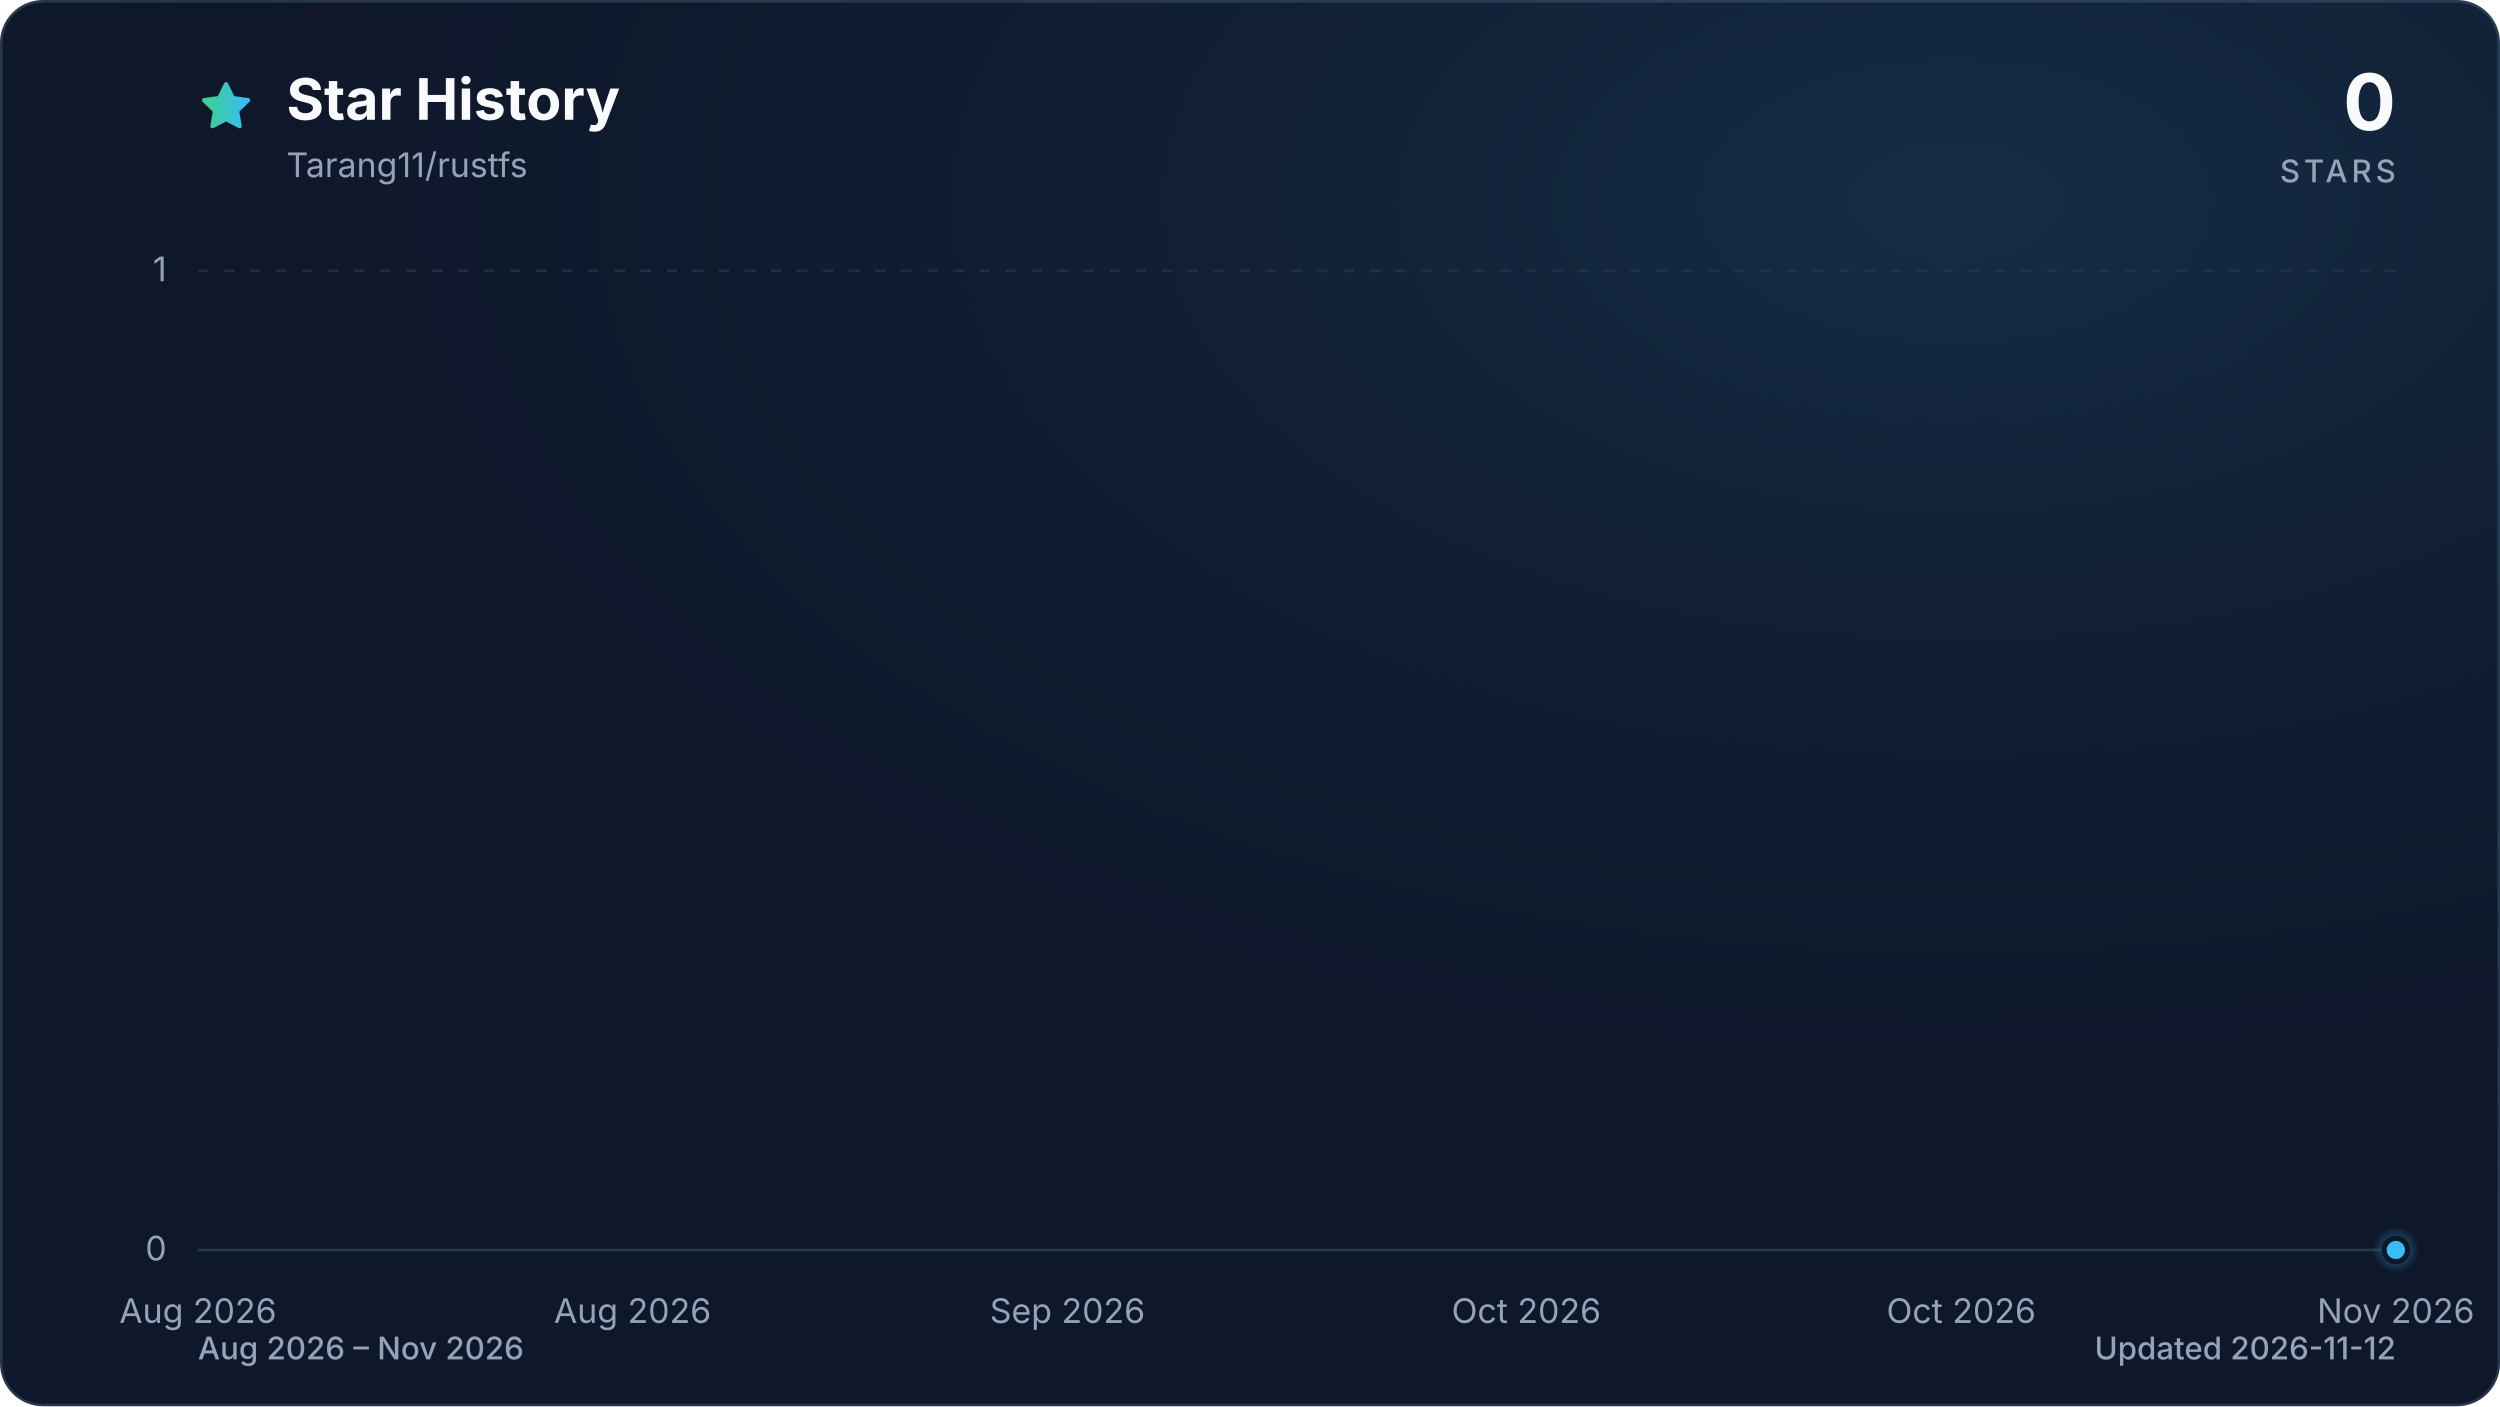
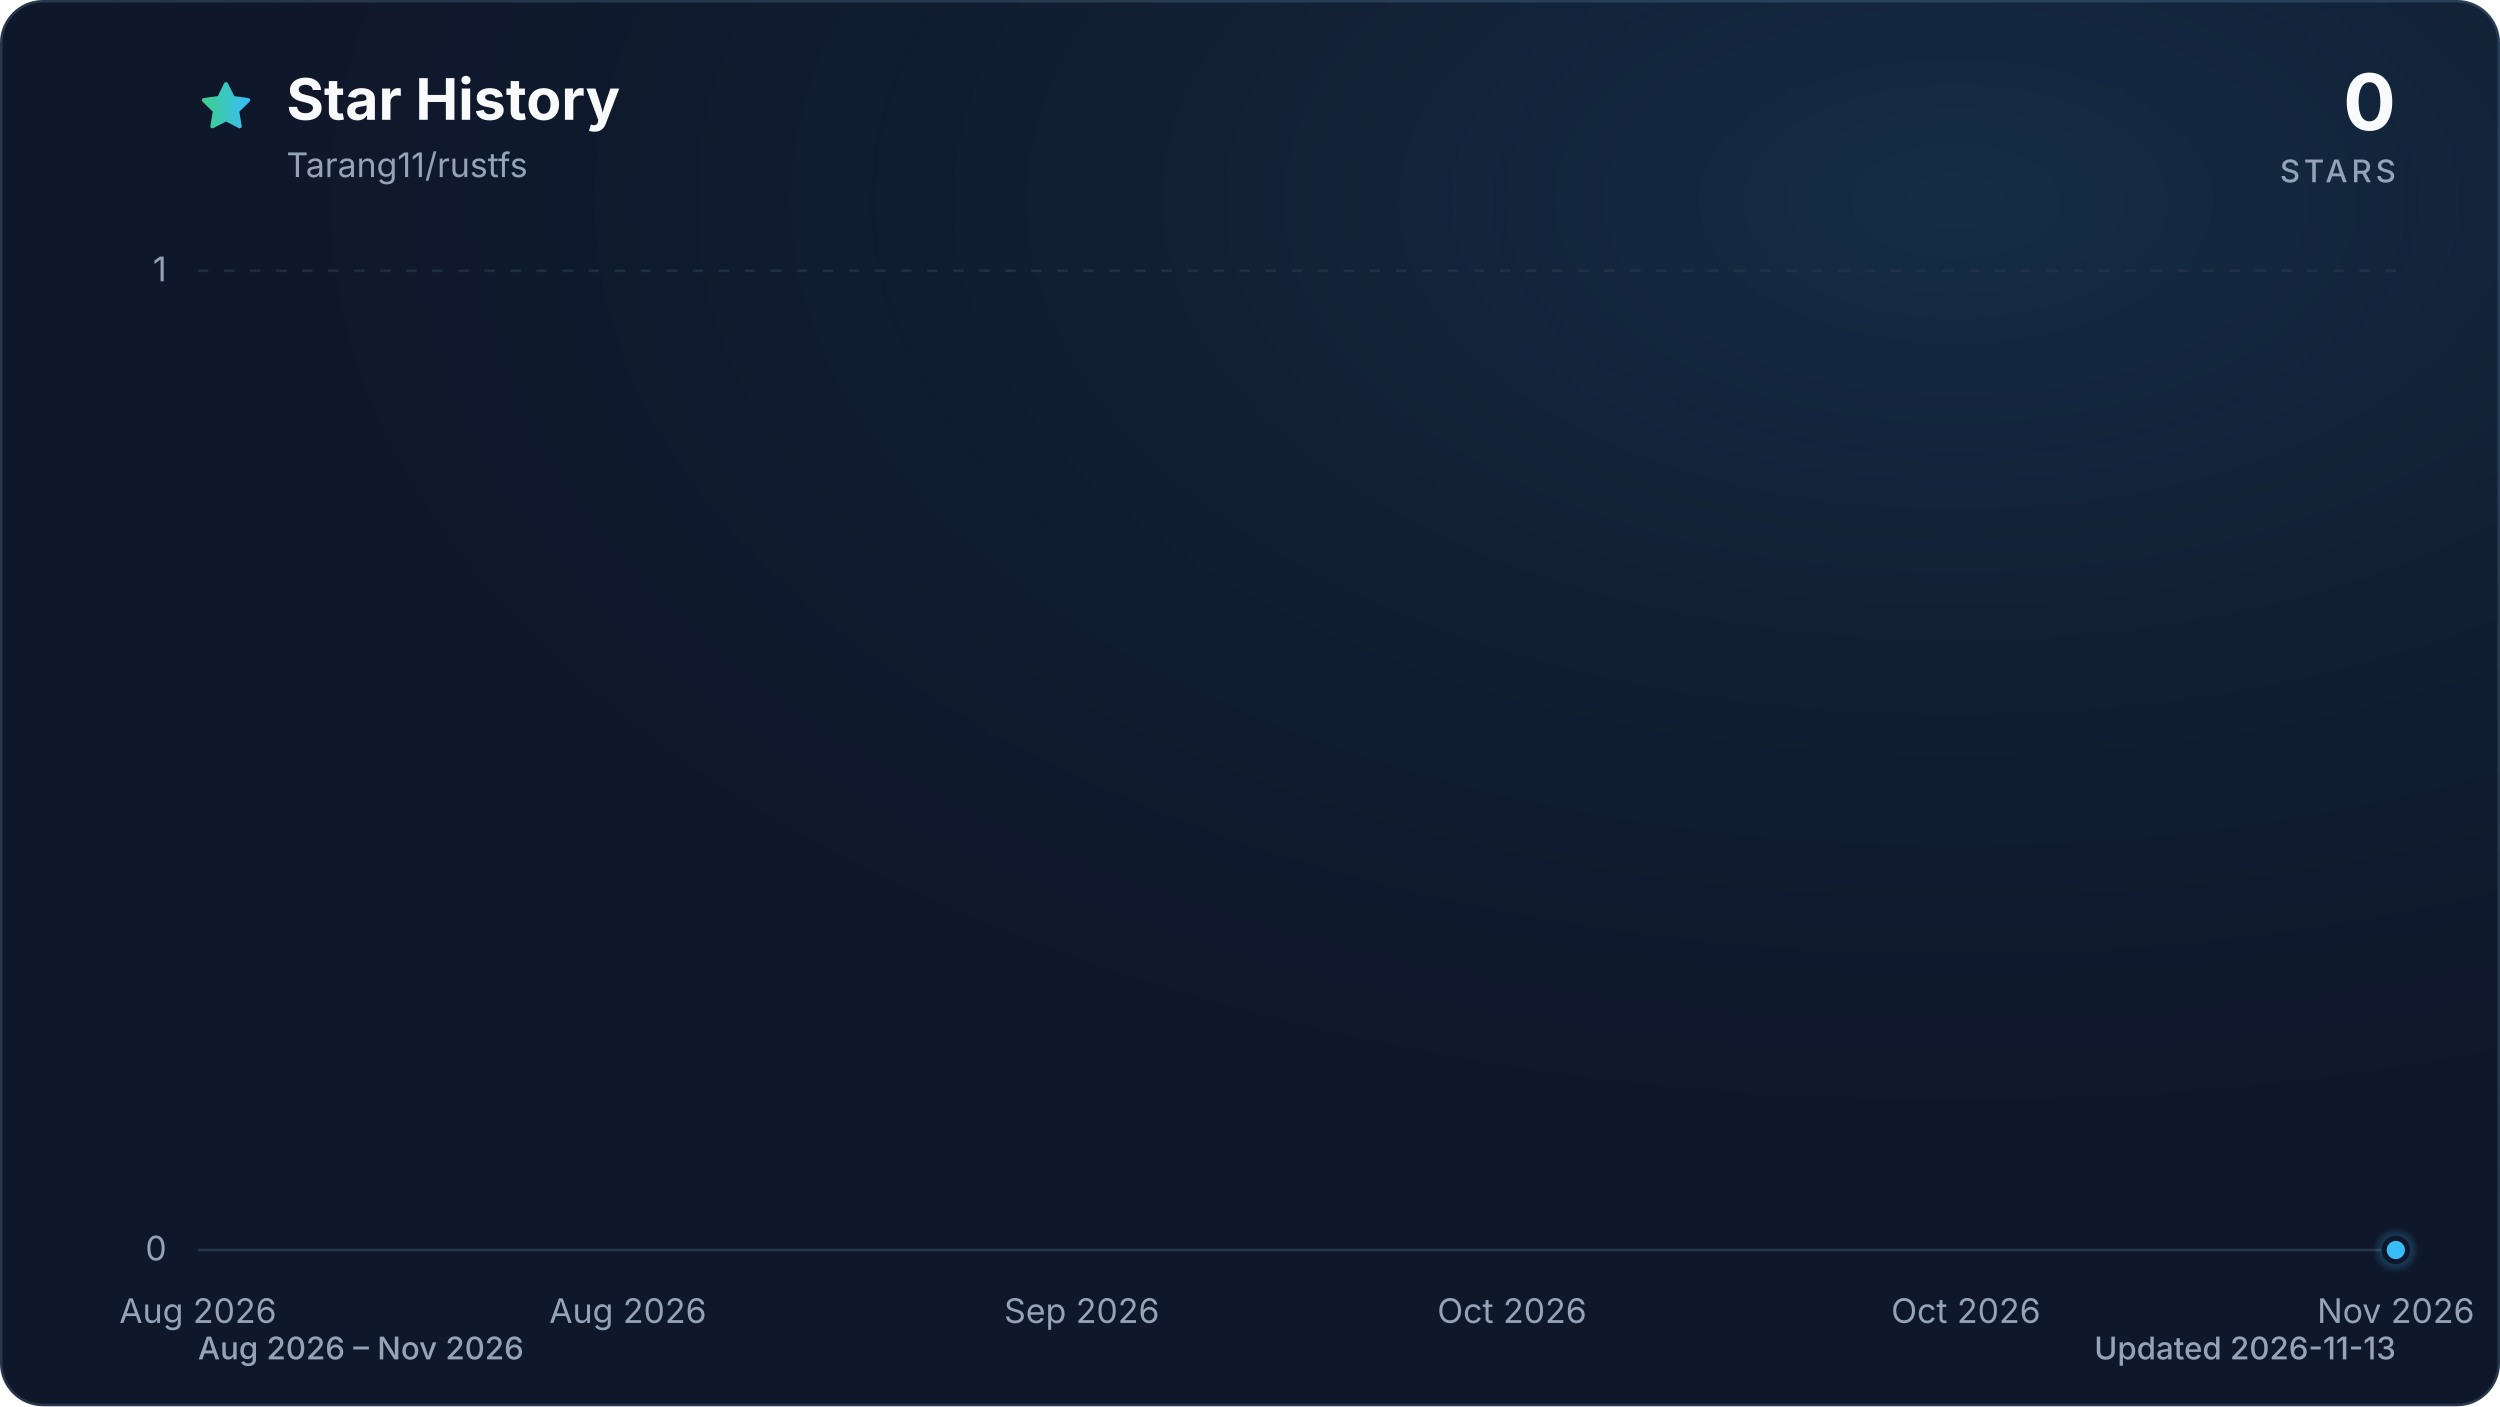
<svg xmlns="http://www.w3.org/2000/svg" viewBox="0 0 960 540" role="img" aria-labelledby="title description" data-style="gradient" data-variant="glow" data-animated="true">
  <defs>
    <linearGradient id="trend" x1="0" y1="0" x2="1" y2="0">
      <stop offset="0%" stop-color="#3ecf8e" />
      <stop offset="100%" stop-color="#38bdf8" />
    </linearGradient>
    <linearGradient id="area" x1="0" y1="0" x2="0" y2="1">
      <stop offset="0%" stop-color="#3ecf8e" stop-opacity="0.30" />
      <stop offset="55%" stop-color="#38bdf8" stop-opacity="0.10" />
      <stop offset="100%" stop-color="#38bdf8" stop-opacity="0.01" />
    </linearGradient>
    <radialGradient id="marker-halo" cx="50%" cy="50%" r="50%">
      <stop offset="0%" stop-color="#38bdf8" stop-opacity="0.55" />
      <stop offset="100%" stop-color="#38bdf8" stop-opacity="0" />
    </radialGradient>
    <radialGradient id="surface-glow" cx="78%" cy="14%" r="80%">
      <stop offset="0%" stop-color="#38bdf8" stop-opacity="0.14" />
      <stop offset="100%" stop-color="#0f172a" stop-opacity="0" />
    </radialGradient>
    <filter id="trend-glow" x="-20%" y="-20%" width="140%" height="140%">
      <feGaussianBlur stdDeviation="7" />
    </filter>
  </defs>
  <style>
.trend-enter{transform-box:fill-box;transform-origin:center;animation:trend-enter 520ms cubic-bezier(0.16,1,0.3,1)}
.marker-enter{transform-box:fill-box;transform-origin:center;animation:marker-enter 320ms cubic-bezier(0.16,1,0.3,1) 200ms both}
.marker-pulse{transform-box:fill-box;transform-origin:center;animation:marker-pulse 2.6s ease-out infinite}
@keyframes trend-enter{from{opacity:.35;transform:translateY(10px)}to{opacity:1;transform:translateY(0)}}
@keyframes marker-enter{from{opacity:0;transform:scale(.4)}to{opacity:1;transform:scale(1)}}
@keyframes marker-pulse{0%{opacity:.5;transform:scale(.7)}70%,100%{opacity:0;transform:scale(2.1)}}
@media (prefers-reduced-motion:reduce){.trend-enter,.marker-enter,.marker-pulse{animation:none!important}}
@media (prefers-reduced-motion:reduce){.marker-pulse{opacity:0}}
</style>
  <rect x="0.5" y="0.5" width="959" height="539" fill="#0f172a" stroke="#27364a" stroke-width="1" rx="16" />
  <rect width="960" height="540" fill="url(#surface-glow)" rx="16" />
  <path d="M12 2.6l2.9 5.9 6.5.9-4.7 4.6 1.1 6.5-5.8-3-5.8 3 1.1-6.5-4.7-4.6 6.5-.9L12 2.6Z" transform="translate(76 30) scale(.9)" fill="url(#trend)" stroke="url(#trend)" stroke-width="1.8" stroke-linejoin="round" aria-hidden="true" />
  <text x="110" y="46" fill="#f8fafc" font-family="ui-sans-serif, system-ui, -apple-system, BlinkMacSystemFont, 'Segoe UI', sans-serif" font-size="22" font-weight="700">Star History</text>
  <text x="110" y="68" fill="#94a3b8" font-family="ui-sans-serif, system-ui, -apple-system, BlinkMacSystemFont, 'Segoe UI', sans-serif" font-size="13">Tarang11/rustfs</text>
  <text x="920" y="50" fill="#f8fafc" font-family="ui-sans-serif, system-ui, -apple-system, BlinkMacSystemFont, 'Segoe UI', sans-serif" font-size="30" font-weight="700" text-anchor="end">0</text>
  <text x="920" y="70" fill="#94a3b8" font-family="ui-sans-serif, system-ui, -apple-system, BlinkMacSystemFont, 'Segoe UI', sans-serif" font-size="12" font-weight="500" letter-spacing="1.5" text-anchor="end">STARS</text>
  <line x1="76" y1="480.0" x2="920" y2="480.0" stroke="#27364a" stroke-width="1" stroke-dasharray="0" opacity="1" />
  <text x="64" y="484.0" fill="#94a3b8" font-family="ui-sans-serif, system-ui, -apple-system, BlinkMacSystemFont, 'Segoe UI', sans-serif" font-size="13" text-anchor="end">0</text>
  <line x1="76" y1="104.0" x2="920" y2="104.0" stroke="#27364a" stroke-width="1" stroke-dasharray="4 6" opacity="0.7" />
  <text x="64" y="108.0" fill="#94a3b8" font-family="ui-sans-serif, system-ui, -apple-system, BlinkMacSystemFont, 'Segoe UI', sans-serif" font-size="13" text-anchor="end">1</text>
  <text x="76.0" y="508" fill="#94a3b8" font-family="ui-sans-serif, system-ui, -apple-system, BlinkMacSystemFont, 'Segoe UI', sans-serif" font-size="13" text-anchor="middle">Aug 2026</text>
-   <text x="242.9" y="508" fill="#94a3b8" font-family="ui-sans-serif, system-ui, -apple-system, BlinkMacSystemFont, 'Segoe UI', sans-serif" font-size="13" text-anchor="middle">Aug 2026</text>
-   <text x="409.9" y="508" fill="#94a3b8" font-family="ui-sans-serif, system-ui, -apple-system, BlinkMacSystemFont, 'Segoe UI', sans-serif" font-size="13" text-anchor="middle">Sep 2026</text>
-   <text x="586.1" y="508" fill="#94a3b8" font-family="ui-sans-serif, system-ui, -apple-system, BlinkMacSystemFont, 'Segoe UI', sans-serif" font-size="13" text-anchor="middle">Oct 2026</text>
-   <text x="753.1" y="508" fill="#94a3b8" font-family="ui-sans-serif, system-ui, -apple-system, BlinkMacSystemFont, 'Segoe UI', sans-serif" font-size="13" text-anchor="middle">Oct 2026</text>
+   <text x="241.1" y="508" fill="#94a3b8" font-family="ui-sans-serif, system-ui, -apple-system, BlinkMacSystemFont, 'Segoe UI', sans-serif" font-size="13" text-anchor="middle">Aug 2026</text>
+   <text x="415.4" y="508" fill="#94a3b8" font-family="ui-sans-serif, system-ui, -apple-system, BlinkMacSystemFont, 'Segoe UI', sans-serif" font-size="13" text-anchor="middle">Sep 2026</text>
+   <text x="580.6" y="508" fill="#94a3b8" font-family="ui-sans-serif, system-ui, -apple-system, BlinkMacSystemFont, 'Segoe UI', sans-serif" font-size="13" text-anchor="middle">Oct 2026</text>
+   <text x="754.9" y="508" fill="#94a3b8" font-family="ui-sans-serif, system-ui, -apple-system, BlinkMacSystemFont, 'Segoe UI', sans-serif" font-size="13" text-anchor="middle">Oct 2026</text>
  <text x="920.0" y="508" fill="#94a3b8" font-family="ui-sans-serif, system-ui, -apple-system, BlinkMacSystemFont, 'Segoe UI', sans-serif" font-size="13" text-anchor="middle">Nov 2026</text>
  <g class="trend-enter">
-     <path d="M 76.0 480.0 C 79.1 480.0, 82.2 480.0, 85.3 480.0 C 88.4 480.0, 91.5 480.0, 94.5 480.0 C 97.6 480.0, 100.7 480.0, 103.8 480.0 C 106.9 480.0, 110.0 480.0, 113.1 480.0 C 116.2 480.0, 119.3 480.0, 122.4 480.0 C 125.5 480.0, 128.6 480.0, 131.6 480.0 C 134.7 480.0, 137.8 480.0, 140.9 480.0 C 144.0 480.0, 147.1 480.0, 150.2 480.0 C 153.3 480.0, 156.4 480.0, 159.5 480.0 C 162.6 480.0, 165.7 480.0, 168.7 480.0 C 171.8 480.0, 174.9 480.0, 178.0 480.0 C 181.1 480.0, 184.2 480.0, 187.3 480.0 C 190.4 480.0, 193.5 480.0, 196.6 480.0 C 199.7 480.0, 202.8 480.0, 205.8 480.0 C 208.9 480.0, 212.0 480.0, 215.1 480.0 C 218.2 480.0, 221.3 480.0, 224.4 480.0 C 227.5 480.0, 230.6 480.0, 233.7 480.0 C 236.8 480.0, 239.9 480.0, 242.9 480.0 C 246.0 480.0, 249.1 480.0, 252.2 480.0 C 255.3 480.0, 258.4 480.0, 261.5 480.0 C 264.6 480.0, 267.7 480.0, 270.8 480.0 C 273.9 480.0, 277.0 480.0, 280.0 480.0 C 283.1 480.0, 286.2 480.0, 289.3 480.0 C 292.4 480.0, 295.5 480.0, 298.6 480.0 C 301.7 480.0, 304.8 480.0, 307.9 480.0 C 311.0 480.0, 314.1 480.0, 317.1 480.0 C 320.2 480.0, 323.3 480.0, 326.4 480.0 C 329.5 480.0, 332.6 480.0, 335.7 480.0 C 338.8 480.0, 341.9 480.0, 345.0 480.0 C 348.1 480.0, 351.2 480.0, 354.2 480.0 C 357.3 480.0, 360.4 480.0, 363.5 480.0 C 366.6 480.0, 369.7 480.0, 372.8 480.0 C 375.9 480.0, 379.0 480.0, 382.1 480.0 C 385.2 480.0, 388.2 480.0, 391.3 480.0 C 394.4 480.0, 397.5 480.0, 400.6 480.0 C 403.7 480.0, 406.8 480.0, 409.9 480.0 C 413.0 480.0, 416.1 480.0, 419.2 480.0 C 422.3 480.0, 425.3 480.0, 428.4 480.0 C 431.5 480.0, 434.6 480.0, 437.7 480.0 C 440.8 480.0, 443.9 480.0, 447.0 480.0 C 450.1 480.0, 453.2 480.0, 456.3 480.0 C 459.4 480.0, 462.4 480.0, 465.5 480.0 C 468.6 480.0, 471.7 480.0, 474.8 480.0 C 477.9 480.0, 481.0 480.0, 484.1 480.0 C 487.2 480.0, 490.3 480.0, 493.4 480.0 C 496.5 480.0, 499.5 480.0, 502.6 480.0 C 505.7 480.0, 508.8 480.0, 511.9 480.0 C 515.0 480.0, 518.1 480.0, 521.2 480.0 C 524.3 480.0, 527.4 480.0, 530.5 480.0 C 533.6 480.0, 536.6 480.0, 539.7 480.0 C 542.8 480.0, 545.9 480.0, 549.0 480.0 C 552.1 480.0, 555.2 480.0, 558.3 480.0 C 561.4 480.0, 564.5 480.0, 567.6 480.0 C 570.7 480.0, 573.7 480.0, 576.8 480.0 C 579.9 480.0, 583.0 480.0, 586.1 480.0 C 589.2 480.0, 592.3 480.0, 595.4 480.0 C 598.5 480.0, 601.6 480.0, 604.7 480.0 C 607.8 480.0, 610.8 480.0, 613.9 480.0 C 617.0 480.0, 620.1 480.0, 623.2 480.0 C 626.3 480.0, 629.4 480.0, 632.5 480.0 C 635.6 480.0, 638.7 480.0, 641.8 480.0 C 644.8 480.0, 647.9 480.0, 651.0 480.0 C 654.1 480.0, 657.2 480.0, 660.3 480.0 C 663.4 480.0, 666.5 480.0, 669.6 480.0 C 672.7 480.0, 675.8 480.0, 678.9 480.0 C 681.9 480.0, 685.0 480.0, 688.1 480.0 C 691.2 480.0, 694.3 480.0, 697.4 480.0 C 700.5 480.0, 703.6 480.0, 706.7 480.0 C 709.8 480.0, 712.9 480.0, 716.0 480.0 C 719.0 480.0, 722.1 480.0, 725.2 480.0 C 728.3 480.0, 731.4 480.0, 734.5 480.0 C 737.6 480.0, 740.7 480.0, 743.8 480.0 C 746.9 480.0, 750.0 480.0, 753.1 480.0 C 756.1 480.0, 759.2 480.0, 762.3 480.0 C 765.4 480.0, 768.5 480.0, 771.6 480.0 C 774.7 480.0, 777.8 480.0, 780.9 480.0 C 784.0 480.0, 787.1 480.0, 790.2 480.0 C 793.2 480.0, 796.3 480.0, 799.4 480.0 C 802.5 480.0, 805.6 480.0, 808.7 480.0 C 811.8 480.0, 814.9 480.0, 818.0 480.0 C 821.1 480.0, 824.2 480.0, 827.3 480.0 C 830.3 480.0, 833.4 480.0, 836.5 480.0 C 839.6 480.0, 842.7 480.0, 845.8 480.0 C 848.9 480.0, 852.0 480.0, 855.1 480.0 C 858.2 480.0, 861.3 480.0, 864.4 480.0 C 867.4 480.0, 870.5 480.0, 873.6 480.0 C 876.7 480.0, 879.8 480.0, 882.9 480.0 C 886.0 480.0, 889.1 480.0, 892.2 480.0 C 895.3 480.0, 898.4 480.0, 901.5 480.0 C 904.5 480.0, 907.6 480.0, 910.7 480.0 C 913.8 480.0, 916.9 480.0, 920.0 480.0 L 920.0 480.0 L 76.0 480.0 Z" fill="url(#area)" />
-     <path d="M 76.0 480.0 C 79.1 480.0, 82.2 480.0, 85.3 480.0 C 88.4 480.0, 91.5 480.0, 94.5 480.0 C 97.6 480.0, 100.7 480.0, 103.8 480.0 C 106.9 480.0, 110.0 480.0, 113.1 480.0 C 116.2 480.0, 119.3 480.0, 122.4 480.0 C 125.5 480.0, 128.6 480.0, 131.6 480.0 C 134.7 480.0, 137.8 480.0, 140.9 480.0 C 144.0 480.0, 147.1 480.0, 150.2 480.0 C 153.3 480.0, 156.4 480.0, 159.5 480.0 C 162.6 480.0, 165.7 480.0, 168.7 480.0 C 171.8 480.0, 174.9 480.0, 178.0 480.0 C 181.1 480.0, 184.2 480.0, 187.3 480.0 C 190.4 480.0, 193.5 480.0, 196.6 480.0 C 199.7 480.0, 202.8 480.0, 205.8 480.0 C 208.9 480.0, 212.0 480.0, 215.1 480.0 C 218.2 480.0, 221.3 480.0, 224.4 480.0 C 227.5 480.0, 230.6 480.0, 233.7 480.0 C 236.8 480.0, 239.9 480.0, 242.9 480.0 C 246.0 480.0, 249.1 480.0, 252.2 480.0 C 255.3 480.0, 258.4 480.0, 261.5 480.0 C 264.6 480.0, 267.7 480.0, 270.8 480.0 C 273.9 480.0, 277.0 480.0, 280.0 480.0 C 283.1 480.0, 286.2 480.0, 289.3 480.0 C 292.4 480.0, 295.5 480.0, 298.6 480.0 C 301.7 480.0, 304.8 480.0, 307.9 480.0 C 311.0 480.0, 314.1 480.0, 317.1 480.0 C 320.2 480.0, 323.3 480.0, 326.4 480.0 C 329.5 480.0, 332.6 480.0, 335.7 480.0 C 338.8 480.0, 341.9 480.0, 345.0 480.0 C 348.1 480.0, 351.2 480.0, 354.2 480.0 C 357.3 480.0, 360.4 480.0, 363.5 480.0 C 366.6 480.0, 369.7 480.0, 372.8 480.0 C 375.9 480.0, 379.0 480.0, 382.1 480.0 C 385.2 480.0, 388.2 480.0, 391.3 480.0 C 394.4 480.0, 397.5 480.0, 400.6 480.0 C 403.7 480.0, 406.8 480.0, 409.9 480.0 C 413.0 480.0, 416.1 480.0, 419.2 480.0 C 422.3 480.0, 425.3 480.0, 428.4 480.0 C 431.5 480.0, 434.6 480.0, 437.7 480.0 C 440.8 480.0, 443.9 480.0, 447.0 480.0 C 450.1 480.0, 453.2 480.0, 456.3 480.0 C 459.4 480.0, 462.4 480.0, 465.5 480.0 C 468.6 480.0, 471.7 480.0, 474.8 480.0 C 477.9 480.0, 481.0 480.0, 484.1 480.0 C 487.2 480.0, 490.3 480.0, 493.4 480.0 C 496.5 480.0, 499.5 480.0, 502.6 480.0 C 505.7 480.0, 508.8 480.0, 511.9 480.0 C 515.0 480.0, 518.1 480.0, 521.2 480.0 C 524.3 480.0, 527.4 480.0, 530.5 480.0 C 533.6 480.0, 536.6 480.0, 539.7 480.0 C 542.8 480.0, 545.9 480.0, 549.0 480.0 C 552.1 480.0, 555.2 480.0, 558.3 480.0 C 561.4 480.0, 564.5 480.0, 567.6 480.0 C 570.7 480.0, 573.7 480.0, 576.8 480.0 C 579.9 480.0, 583.0 480.0, 586.1 480.0 C 589.2 480.0, 592.3 480.0, 595.4 480.0 C 598.5 480.0, 601.6 480.0, 604.7 480.0 C 607.8 480.0, 610.8 480.0, 613.9 480.0 C 617.0 480.0, 620.1 480.0, 623.2 480.0 C 626.3 480.0, 629.4 480.0, 632.5 480.0 C 635.6 480.0, 638.7 480.0, 641.8 480.0 C 644.8 480.0, 647.9 480.0, 651.0 480.0 C 654.1 480.0, 657.2 480.0, 660.3 480.0 C 663.4 480.0, 666.5 480.0, 669.6 480.0 C 672.7 480.0, 675.8 480.0, 678.9 480.0 C 681.9 480.0, 685.0 480.0, 688.1 480.0 C 691.2 480.0, 694.3 480.0, 697.4 480.0 C 700.5 480.0, 703.6 480.0, 706.7 480.0 C 709.8 480.0, 712.9 480.0, 716.0 480.0 C 719.0 480.0, 722.1 480.0, 725.2 480.0 C 728.3 480.0, 731.4 480.0, 734.5 480.0 C 737.6 480.0, 740.7 480.0, 743.8 480.0 C 746.9 480.0, 750.0 480.0, 753.1 480.0 C 756.1 480.0, 759.2 480.0, 762.3 480.0 C 765.4 480.0, 768.5 480.0, 771.6 480.0 C 774.7 480.0, 777.8 480.0, 780.9 480.0 C 784.0 480.0, 787.1 480.0, 790.2 480.0 C 793.2 480.0, 796.3 480.0, 799.4 480.0 C 802.5 480.0, 805.6 480.0, 808.7 480.0 C 811.8 480.0, 814.9 480.0, 818.0 480.0 C 821.1 480.0, 824.2 480.0, 827.3 480.0 C 830.3 480.0, 833.4 480.0, 836.5 480.0 C 839.6 480.0, 842.7 480.0, 845.8 480.0 C 848.9 480.0, 852.0 480.0, 855.1 480.0 C 858.2 480.0, 861.3 480.0, 864.4 480.0 C 867.4 480.0, 870.5 480.0, 873.6 480.0 C 876.7 480.0, 879.8 480.0, 882.9 480.0 C 886.0 480.0, 889.1 480.0, 892.2 480.0 C 895.3 480.0, 898.4 480.0, 901.5 480.0 C 904.5 480.0, 907.6 480.0, 910.7 480.0 C 913.8 480.0, 916.9 480.0, 920.0 480.0" fill="none" stroke="url(#trend)" stroke-width="12" stroke-linecap="round" stroke-linejoin="round" opacity="0.16" filter="url(#trend-glow)" />
-     <path d="M 76.0 480.0 C 79.1 480.0, 82.2 480.0, 85.3 480.0 C 88.4 480.0, 91.5 480.0, 94.5 480.0 C 97.6 480.0, 100.7 480.0, 103.8 480.0 C 106.9 480.0, 110.0 480.0, 113.1 480.0 C 116.2 480.0, 119.3 480.0, 122.4 480.0 C 125.5 480.0, 128.6 480.0, 131.6 480.0 C 134.7 480.0, 137.8 480.0, 140.9 480.0 C 144.0 480.0, 147.1 480.0, 150.2 480.0 C 153.3 480.0, 156.4 480.0, 159.5 480.0 C 162.6 480.0, 165.7 480.0, 168.7 480.0 C 171.8 480.0, 174.9 480.0, 178.0 480.0 C 181.1 480.0, 184.2 480.0, 187.3 480.0 C 190.4 480.0, 193.5 480.0, 196.6 480.0 C 199.7 480.0, 202.8 480.0, 205.8 480.0 C 208.9 480.0, 212.0 480.0, 215.1 480.0 C 218.2 480.0, 221.3 480.0, 224.4 480.0 C 227.5 480.0, 230.6 480.0, 233.7 480.0 C 236.8 480.0, 239.9 480.0, 242.9 480.0 C 246.0 480.0, 249.1 480.0, 252.2 480.0 C 255.3 480.0, 258.4 480.0, 261.5 480.0 C 264.6 480.0, 267.7 480.0, 270.8 480.0 C 273.9 480.0, 277.0 480.0, 280.0 480.0 C 283.1 480.0, 286.2 480.0, 289.3 480.0 C 292.4 480.0, 295.5 480.0, 298.6 480.0 C 301.7 480.0, 304.8 480.0, 307.9 480.0 C 311.0 480.0, 314.1 480.0, 317.1 480.0 C 320.2 480.0, 323.3 480.0, 326.4 480.0 C 329.5 480.0, 332.6 480.0, 335.7 480.0 C 338.8 480.0, 341.9 480.0, 345.0 480.0 C 348.1 480.0, 351.2 480.0, 354.2 480.0 C 357.3 480.0, 360.4 480.0, 363.5 480.0 C 366.6 480.0, 369.7 480.0, 372.8 480.0 C 375.9 480.0, 379.0 480.0, 382.1 480.0 C 385.2 480.0, 388.2 480.0, 391.3 480.0 C 394.4 480.0, 397.5 480.0, 400.6 480.0 C 403.7 480.0, 406.8 480.0, 409.9 480.0 C 413.0 480.0, 416.1 480.0, 419.2 480.0 C 422.3 480.0, 425.3 480.0, 428.4 480.0 C 431.5 480.0, 434.6 480.0, 437.7 480.0 C 440.8 480.0, 443.9 480.0, 447.0 480.0 C 450.1 480.0, 453.2 480.0, 456.3 480.0 C 459.4 480.0, 462.4 480.0, 465.5 480.0 C 468.6 480.0, 471.7 480.0, 474.8 480.0 C 477.9 480.0, 481.0 480.0, 484.1 480.0 C 487.2 480.0, 490.3 480.0, 493.4 480.0 C 496.5 480.0, 499.5 480.0, 502.6 480.0 C 505.7 480.0, 508.8 480.0, 511.9 480.0 C 515.0 480.0, 518.1 480.0, 521.2 480.0 C 524.3 480.0, 527.4 480.0, 530.5 480.0 C 533.6 480.0, 536.6 480.0, 539.7 480.0 C 542.8 480.0, 545.9 480.0, 549.0 480.0 C 552.1 480.0, 555.2 480.0, 558.3 480.0 C 561.4 480.0, 564.5 480.0, 567.6 480.0 C 570.7 480.0, 573.7 480.0, 576.8 480.0 C 579.9 480.0, 583.0 480.0, 586.1 480.0 C 589.2 480.0, 592.3 480.0, 595.4 480.0 C 598.5 480.0, 601.6 480.0, 604.7 480.0 C 607.8 480.0, 610.8 480.0, 613.9 480.0 C 617.0 480.0, 620.1 480.0, 623.2 480.0 C 626.3 480.0, 629.4 480.0, 632.5 480.0 C 635.6 480.0, 638.7 480.0, 641.8 480.0 C 644.8 480.0, 647.9 480.0, 651.0 480.0 C 654.1 480.0, 657.2 480.0, 660.3 480.0 C 663.4 480.0, 666.5 480.0, 669.6 480.0 C 672.7 480.0, 675.8 480.0, 678.9 480.0 C 681.9 480.0, 685.0 480.0, 688.1 480.0 C 691.2 480.0, 694.3 480.0, 697.4 480.0 C 700.5 480.0, 703.6 480.0, 706.7 480.0 C 709.8 480.0, 712.9 480.0, 716.0 480.0 C 719.0 480.0, 722.1 480.0, 725.2 480.0 C 728.3 480.0, 731.4 480.0, 734.5 480.0 C 737.6 480.0, 740.7 480.0, 743.8 480.0 C 746.9 480.0, 750.0 480.0, 753.1 480.0 C 756.1 480.0, 759.2 480.0, 762.3 480.0 C 765.4 480.0, 768.5 480.0, 771.6 480.0 C 774.7 480.0, 777.8 480.0, 780.9 480.0 C 784.0 480.0, 787.1 480.0, 790.2 480.0 C 793.2 480.0, 796.3 480.0, 799.4 480.0 C 802.5 480.0, 805.6 480.0, 808.7 480.0 C 811.8 480.0, 814.9 480.0, 818.0 480.0 C 821.1 480.0, 824.2 480.0, 827.3 480.0 C 830.3 480.0, 833.4 480.0, 836.5 480.0 C 839.6 480.0, 842.7 480.0, 845.8 480.0 C 848.9 480.0, 852.0 480.0, 855.1 480.0 C 858.2 480.0, 861.3 480.0, 864.4 480.0 C 867.4 480.0, 870.5 480.0, 873.6 480.0 C 876.7 480.0, 879.8 480.0, 882.9 480.0 C 886.0 480.0, 889.1 480.0, 892.2 480.0 C 895.3 480.0, 898.4 480.0, 901.5 480.0 C 904.5 480.0, 907.6 480.0, 910.7 480.0 C 913.8 480.0, 916.9 480.0, 920.0 480.0" fill="none" stroke="url(#trend)" stroke-width="3" stroke-linecap="round" stroke-linejoin="round" />
+     <path d="M 76.0 480.0 C 79.1 480.0, 82.1 480.0, 85.2 480.0 C 88.2 480.0, 91.3 480.0, 94.3 480.0 C 97.4 480.0, 100.5 480.0, 103.5 480.0 C 106.6 480.0, 109.6 480.0, 112.7 480.0 C 115.8 480.0, 118.8 480.0, 121.9 480.0 C 124.9 480.0, 128.0 480.0, 131.0 480.0 C 134.1 480.0, 137.2 480.0, 140.2 480.0 C 143.3 480.0, 146.3 480.0, 149.4 480.0 C 152.4 480.0, 155.5 480.0, 158.6 480.0 C 161.6 480.0, 164.7 480.0, 167.7 480.0 C 170.8 480.0, 173.9 480.0, 176.9 480.0 C 180.0 480.0, 183.0 480.0, 186.1 480.0 C 189.1 480.0, 192.2 480.0, 195.3 480.0 C 198.3 480.0, 201.4 480.0, 204.4 480.0 C 207.5 480.0, 210.6 480.0, 213.6 480.0 C 216.7 480.0, 219.7 480.0, 222.8 480.0 C 225.8 480.0, 228.9 480.0, 232.0 480.0 C 235.0 480.0, 238.1 480.0, 241.1 480.0 C 244.2 480.0, 247.2 480.0, 250.3 480.0 C 253.4 480.0, 256.4 480.0, 259.5 480.0 C 262.5 480.0, 265.6 480.0, 268.7 480.0 C 271.7 480.0, 274.8 480.0, 277.8 480.0 C 280.9 480.0, 283.9 480.0, 287.0 480.0 C 290.1 480.0, 293.1 480.0, 296.2 480.0 C 299.2 480.0, 302.3 480.0, 305.3 480.0 C 308.4 480.0, 311.5 480.0, 314.5 480.0 C 317.6 480.0, 320.6 480.0, 323.7 480.0 C 326.8 480.0, 329.8 480.0, 332.9 480.0 C 335.9 480.0, 339.0 480.0, 342.0 480.0 C 345.1 480.0, 348.2 480.0, 351.2 480.0 C 354.3 480.0, 357.3 480.0, 360.4 480.0 C 363.4 480.0, 366.5 480.0, 369.6 480.0 C 372.6 480.0, 375.7 480.0, 378.7 480.0 C 381.8 480.0, 384.9 480.0, 387.9 480.0 C 391.0 480.0, 394.0 480.0, 397.1 480.0 C 400.1 480.0, 403.2 480.0, 406.3 480.0 C 409.3 480.0, 412.4 480.0, 415.4 480.0 C 418.5 480.0, 421.6 480.0, 424.6 480.0 C 427.7 480.0, 430.7 480.0, 433.8 480.0 C 436.8 480.0, 439.9 480.0, 443.0 480.0 C 446.0 480.0, 449.1 480.0, 452.1 480.0 C 455.2 480.0, 458.2 480.0, 461.3 480.0 C 464.4 480.0, 467.4 480.0, 470.5 480.0 C 473.5 480.0, 476.6 480.0, 479.7 480.0 C 482.7 480.0, 485.8 480.0, 488.8 480.0 C 491.9 480.0, 494.9 480.0, 498.0 480.0 C 501.1 480.0, 504.1 480.0, 507.2 480.0 C 510.2 480.0, 513.3 480.0, 516.3 480.0 C 519.4 480.0, 522.5 480.0, 525.5 480.0 C 528.6 480.0, 531.6 480.0, 534.7 480.0 C 537.8 480.0, 540.8 480.0, 543.9 480.0 C 546.9 480.0, 550.0 480.0, 553.0 480.0 C 556.1 480.0, 559.2 480.0, 562.2 480.0 C 565.3 480.0, 568.3 480.0, 571.4 480.0 C 574.4 480.0, 577.5 480.0, 580.6 480.0 C 583.6 480.0, 586.7 480.0, 589.7 480.0 C 592.8 480.0, 595.9 480.0, 598.9 480.0 C 602.0 480.0, 605.0 480.0, 608.1 480.0 C 611.1 480.0, 614.2 480.0, 617.3 480.0 C 620.3 480.0, 623.4 480.0, 626.4 480.0 C 629.5 480.0, 632.6 480.0, 635.6 480.0 C 638.7 480.0, 641.7 480.0, 644.8 480.0 C 647.8 480.0, 650.9 480.0, 654.0 480.0 C 657.0 480.0, 660.1 480.0, 663.1 480.0 C 666.2 480.0, 669.2 480.0, 672.3 480.0 C 675.4 480.0, 678.4 480.0, 681.5 480.0 C 684.5 480.0, 687.6 480.0, 690.7 480.0 C 693.7 480.0, 696.8 480.0, 699.8 480.0 C 702.9 480.0, 705.9 480.0, 709.0 480.0 C 712.1 480.0, 715.1 480.0, 718.2 480.0 C 721.2 480.0, 724.3 480.0, 727.3 480.0 C 730.4 480.0, 733.5 480.0, 736.5 480.0 C 739.6 480.0, 742.6 480.0, 745.7 480.0 C 748.8 480.0, 751.8 480.0, 754.9 480.0 C 757.9 480.0, 761.0 480.0, 764.0 480.0 C 767.1 480.0, 770.2 480.0, 773.2 480.0 C 776.3 480.0, 779.3 480.0, 782.4 480.0 C 785.4 480.0, 788.5 480.0, 791.6 480.0 C 794.6 480.0, 797.7 480.0, 800.7 480.0 C 803.8 480.0, 806.9 480.0, 809.9 480.0 C 813.0 480.0, 816.0 480.0, 819.1 480.0 C 822.1 480.0, 825.2 480.0, 828.3 480.0 C 831.3 480.0, 834.4 480.0, 837.4 480.0 C 840.5 480.0, 843.6 480.0, 846.6 480.0 C 849.7 480.0, 852.7 480.0, 855.8 480.0 C 858.8 480.0, 861.9 480.0, 865.0 480.0 C 868.0 480.0, 871.1 480.0, 874.1 480.0 C 877.2 480.0, 880.2 480.0, 883.3 480.0 C 886.4 480.0, 889.4 480.0, 892.5 480.0 C 895.5 480.0, 898.6 480.0, 901.7 480.0 C 904.7 480.0, 907.8 480.0, 910.8 480.0 C 913.9 480.0, 916.9 480.0, 920.0 480.0 L 920.0 480.0 L 76.0 480.0 Z" fill="url(#area)" />
+     <path d="M 76.0 480.0 C 79.1 480.0, 82.1 480.0, 85.2 480.0 C 88.2 480.0, 91.3 480.0, 94.3 480.0 C 97.4 480.0, 100.5 480.0, 103.5 480.0 C 106.6 480.0, 109.6 480.0, 112.7 480.0 C 115.8 480.0, 118.8 480.0, 121.9 480.0 C 124.9 480.0, 128.0 480.0, 131.0 480.0 C 134.1 480.0, 137.2 480.0, 140.2 480.0 C 143.3 480.0, 146.3 480.0, 149.4 480.0 C 152.4 480.0, 155.5 480.0, 158.6 480.0 C 161.6 480.0, 164.7 480.0, 167.7 480.0 C 170.8 480.0, 173.9 480.0, 176.9 480.0 C 180.0 480.0, 183.0 480.0, 186.1 480.0 C 189.1 480.0, 192.2 480.0, 195.3 480.0 C 198.3 480.0, 201.4 480.0, 204.4 480.0 C 207.5 480.0, 210.6 480.0, 213.6 480.0 C 216.7 480.0, 219.7 480.0, 222.8 480.0 C 225.8 480.0, 228.9 480.0, 232.0 480.0 C 235.0 480.0, 238.1 480.0, 241.1 480.0 C 244.2 480.0, 247.2 480.0, 250.3 480.0 C 253.4 480.0, 256.4 480.0, 259.5 480.0 C 262.5 480.0, 265.6 480.0, 268.7 480.0 C 271.7 480.0, 274.8 480.0, 277.8 480.0 C 280.9 480.0, 283.9 480.0, 287.0 480.0 C 290.1 480.0, 293.1 480.0, 296.2 480.0 C 299.2 480.0, 302.3 480.0, 305.3 480.0 C 308.4 480.0, 311.5 480.0, 314.5 480.0 C 317.6 480.0, 320.6 480.0, 323.7 480.0 C 326.8 480.0, 329.8 480.0, 332.9 480.0 C 335.9 480.0, 339.0 480.0, 342.0 480.0 C 345.1 480.0, 348.2 480.0, 351.2 480.0 C 354.3 480.0, 357.3 480.0, 360.4 480.0 C 363.4 480.0, 366.5 480.0, 369.6 480.0 C 372.6 480.0, 375.7 480.0, 378.7 480.0 C 381.8 480.0, 384.9 480.0, 387.9 480.0 C 391.0 480.0, 394.0 480.0, 397.1 480.0 C 400.1 480.0, 403.2 480.0, 406.3 480.0 C 409.3 480.0, 412.4 480.0, 415.4 480.0 C 418.5 480.0, 421.6 480.0, 424.6 480.0 C 427.7 480.0, 430.7 480.0, 433.8 480.0 C 436.8 480.0, 439.9 480.0, 443.0 480.0 C 446.0 480.0, 449.1 480.0, 452.1 480.0 C 455.2 480.0, 458.2 480.0, 461.3 480.0 C 464.4 480.0, 467.4 480.0, 470.5 480.0 C 473.5 480.0, 476.6 480.0, 479.7 480.0 C 482.7 480.0, 485.8 480.0, 488.8 480.0 C 491.9 480.0, 494.9 480.0, 498.0 480.0 C 501.1 480.0, 504.1 480.0, 507.2 480.0 C 510.2 480.0, 513.3 480.0, 516.3 480.0 C 519.4 480.0, 522.5 480.0, 525.5 480.0 C 528.6 480.0, 531.6 480.0, 534.7 480.0 C 537.8 480.0, 540.8 480.0, 543.9 480.0 C 546.9 480.0, 550.0 480.0, 553.0 480.0 C 556.1 480.0, 559.2 480.0, 562.2 480.0 C 565.3 480.0, 568.3 480.0, 571.4 480.0 C 574.4 480.0, 577.5 480.0, 580.6 480.0 C 583.6 480.0, 586.7 480.0, 589.7 480.0 C 592.8 480.0, 595.9 480.0, 598.9 480.0 C 602.0 480.0, 605.0 480.0, 608.1 480.0 C 611.1 480.0, 614.2 480.0, 617.3 480.0 C 620.3 480.0, 623.4 480.0, 626.4 480.0 C 629.5 480.0, 632.6 480.0, 635.6 480.0 C 638.7 480.0, 641.7 480.0, 644.8 480.0 C 647.8 480.0, 650.9 480.0, 654.0 480.0 C 657.0 480.0, 660.1 480.0, 663.1 480.0 C 666.2 480.0, 669.2 480.0, 672.3 480.0 C 675.4 480.0, 678.4 480.0, 681.5 480.0 C 684.5 480.0, 687.6 480.0, 690.7 480.0 C 693.7 480.0, 696.8 480.0, 699.8 480.0 C 702.9 480.0, 705.9 480.0, 709.0 480.0 C 712.1 480.0, 715.1 480.0, 718.2 480.0 C 721.2 480.0, 724.3 480.0, 727.3 480.0 C 730.4 480.0, 733.5 480.0, 736.5 480.0 C 739.6 480.0, 742.6 480.0, 745.7 480.0 C 748.8 480.0, 751.8 480.0, 754.9 480.0 C 757.9 480.0, 761.0 480.0, 764.0 480.0 C 767.1 480.0, 770.2 480.0, 773.2 480.0 C 776.3 480.0, 779.3 480.0, 782.4 480.0 C 785.4 480.0, 788.5 480.0, 791.6 480.0 C 794.6 480.0, 797.7 480.0, 800.7 480.0 C 803.8 480.0, 806.9 480.0, 809.9 480.0 C 813.0 480.0, 816.0 480.0, 819.1 480.0 C 822.1 480.0, 825.2 480.0, 828.3 480.0 C 831.3 480.0, 834.4 480.0, 837.4 480.0 C 840.5 480.0, 843.6 480.0, 846.6 480.0 C 849.7 480.0, 852.7 480.0, 855.8 480.0 C 858.8 480.0, 861.9 480.0, 865.0 480.0 C 868.0 480.0, 871.1 480.0, 874.1 480.0 C 877.2 480.0, 880.2 480.0, 883.3 480.0 C 886.4 480.0, 889.4 480.0, 892.5 480.0 C 895.5 480.0, 898.6 480.0, 901.7 480.0 C 904.7 480.0, 907.8 480.0, 910.8 480.0 C 913.9 480.0, 916.9 480.0, 920.0 480.0" fill="none" stroke="url(#trend)" stroke-width="12" stroke-linecap="round" stroke-linejoin="round" opacity="0.16" filter="url(#trend-glow)" />
+     <path d="M 76.0 480.0 C 79.1 480.0, 82.1 480.0, 85.2 480.0 C 88.2 480.0, 91.3 480.0, 94.3 480.0 C 97.4 480.0, 100.5 480.0, 103.5 480.0 C 106.6 480.0, 109.6 480.0, 112.7 480.0 C 115.8 480.0, 118.8 480.0, 121.9 480.0 C 124.9 480.0, 128.0 480.0, 131.0 480.0 C 134.1 480.0, 137.2 480.0, 140.2 480.0 C 143.3 480.0, 146.3 480.0, 149.4 480.0 C 152.4 480.0, 155.5 480.0, 158.6 480.0 C 161.6 480.0, 164.7 480.0, 167.7 480.0 C 170.8 480.0, 173.9 480.0, 176.9 480.0 C 180.0 480.0, 183.0 480.0, 186.1 480.0 C 189.1 480.0, 192.2 480.0, 195.3 480.0 C 198.3 480.0, 201.4 480.0, 204.4 480.0 C 207.5 480.0, 210.6 480.0, 213.6 480.0 C 216.7 480.0, 219.7 480.0, 222.8 480.0 C 225.8 480.0, 228.9 480.0, 232.0 480.0 C 235.0 480.0, 238.1 480.0, 241.1 480.0 C 244.2 480.0, 247.2 480.0, 250.3 480.0 C 253.4 480.0, 256.4 480.0, 259.5 480.0 C 262.5 480.0, 265.6 480.0, 268.7 480.0 C 271.7 480.0, 274.8 480.0, 277.8 480.0 C 280.9 480.0, 283.9 480.0, 287.0 480.0 C 290.1 480.0, 293.1 480.0, 296.2 480.0 C 299.2 480.0, 302.3 480.0, 305.3 480.0 C 308.4 480.0, 311.5 480.0, 314.5 480.0 C 317.6 480.0, 320.6 480.0, 323.7 480.0 C 326.8 480.0, 329.8 480.0, 332.9 480.0 C 335.9 480.0, 339.0 480.0, 342.0 480.0 C 345.1 480.0, 348.2 480.0, 351.2 480.0 C 354.3 480.0, 357.3 480.0, 360.4 480.0 C 363.4 480.0, 366.5 480.0, 369.6 480.0 C 372.6 480.0, 375.7 480.0, 378.7 480.0 C 381.8 480.0, 384.9 480.0, 387.9 480.0 C 391.0 480.0, 394.0 480.0, 397.1 480.0 C 400.1 480.0, 403.2 480.0, 406.3 480.0 C 409.3 480.0, 412.4 480.0, 415.4 480.0 C 418.5 480.0, 421.6 480.0, 424.6 480.0 C 427.7 480.0, 430.7 480.0, 433.8 480.0 C 436.8 480.0, 439.9 480.0, 443.0 480.0 C 446.0 480.0, 449.1 480.0, 452.1 480.0 C 455.2 480.0, 458.2 480.0, 461.3 480.0 C 464.4 480.0, 467.4 480.0, 470.5 480.0 C 473.5 480.0, 476.6 480.0, 479.7 480.0 C 482.7 480.0, 485.8 480.0, 488.8 480.0 C 491.9 480.0, 494.9 480.0, 498.0 480.0 C 501.1 480.0, 504.1 480.0, 507.2 480.0 C 510.2 480.0, 513.3 480.0, 516.3 480.0 C 519.4 480.0, 522.5 480.0, 525.5 480.0 C 528.6 480.0, 531.6 480.0, 534.7 480.0 C 537.8 480.0, 540.8 480.0, 543.9 480.0 C 546.9 480.0, 550.0 480.0, 553.0 480.0 C 556.1 480.0, 559.2 480.0, 562.2 480.0 C 565.3 480.0, 568.3 480.0, 571.4 480.0 C 574.4 480.0, 577.5 480.0, 580.6 480.0 C 583.6 480.0, 586.7 480.0, 589.7 480.0 C 592.8 480.0, 595.9 480.0, 598.9 480.0 C 602.0 480.0, 605.0 480.0, 608.1 480.0 C 611.1 480.0, 614.2 480.0, 617.3 480.0 C 620.3 480.0, 623.4 480.0, 626.4 480.0 C 629.5 480.0, 632.6 480.0, 635.6 480.0 C 638.7 480.0, 641.7 480.0, 644.8 480.0 C 647.8 480.0, 650.9 480.0, 654.0 480.0 C 657.0 480.0, 660.1 480.0, 663.1 480.0 C 666.2 480.0, 669.2 480.0, 672.3 480.0 C 675.4 480.0, 678.4 480.0, 681.5 480.0 C 684.5 480.0, 687.6 480.0, 690.7 480.0 C 693.7 480.0, 696.8 480.0, 699.8 480.0 C 702.9 480.0, 705.9 480.0, 709.0 480.0 C 712.1 480.0, 715.1 480.0, 718.2 480.0 C 721.2 480.0, 724.3 480.0, 727.3 480.0 C 730.4 480.0, 733.5 480.0, 736.5 480.0 C 739.6 480.0, 742.6 480.0, 745.7 480.0 C 748.8 480.0, 751.8 480.0, 754.9 480.0 C 757.9 480.0, 761.0 480.0, 764.0 480.0 C 767.1 480.0, 770.2 480.0, 773.2 480.0 C 776.3 480.0, 779.3 480.0, 782.4 480.0 C 785.4 480.0, 788.5 480.0, 791.6 480.0 C 794.6 480.0, 797.7 480.0, 800.7 480.0 C 803.8 480.0, 806.9 480.0, 809.9 480.0 C 813.0 480.0, 816.0 480.0, 819.1 480.0 C 822.1 480.0, 825.2 480.0, 828.3 480.0 C 831.3 480.0, 834.4 480.0, 837.4 480.0 C 840.5 480.0, 843.6 480.0, 846.6 480.0 C 849.7 480.0, 852.7 480.0, 855.8 480.0 C 858.8 480.0, 861.9 480.0, 865.0 480.0 C 868.0 480.0, 871.1 480.0, 874.1 480.0 C 877.2 480.0, 880.2 480.0, 883.3 480.0 C 886.4 480.0, 889.4 480.0, 892.5 480.0 C 895.5 480.0, 898.6 480.0, 901.7 480.0 C 904.7 480.0, 907.8 480.0, 910.8 480.0 C 913.9 480.0, 916.9 480.0, 920.0 480.0" fill="none" stroke="url(#trend)" stroke-width="3" stroke-linecap="round" stroke-linejoin="round" />
  </g>
  <g class="marker-enter">
    <circle class="marker-pulse" cx="920.0" cy="480.0" r="9" fill="url(#marker-halo)" />
    <circle cx="920.0" cy="480.0" r="4.5" fill="#38bdf8" stroke="#0f172a" stroke-width="2" />
  </g>
  <text x="76" y="522" fill="#94a3b8" font-family="ui-sans-serif, system-ui, -apple-system, BlinkMacSystemFont, 'Segoe UI', sans-serif" font-size="12" font-weight="500">Aug 2026 – Nov 2026</text>
-   <text x="920" y="522" fill="#94a3b8" font-family="ui-sans-serif, system-ui, -apple-system, BlinkMacSystemFont, 'Segoe UI', sans-serif" font-size="12" font-weight="500" text-anchor="end">Updated 2026-11-12</text>
+   <text x="920" y="522" fill="#94a3b8" font-family="ui-sans-serif, system-ui, -apple-system, BlinkMacSystemFont, 'Segoe UI', sans-serif" font-size="12" font-weight="500" text-anchor="end">Updated 2026-11-13</text>
</svg>
